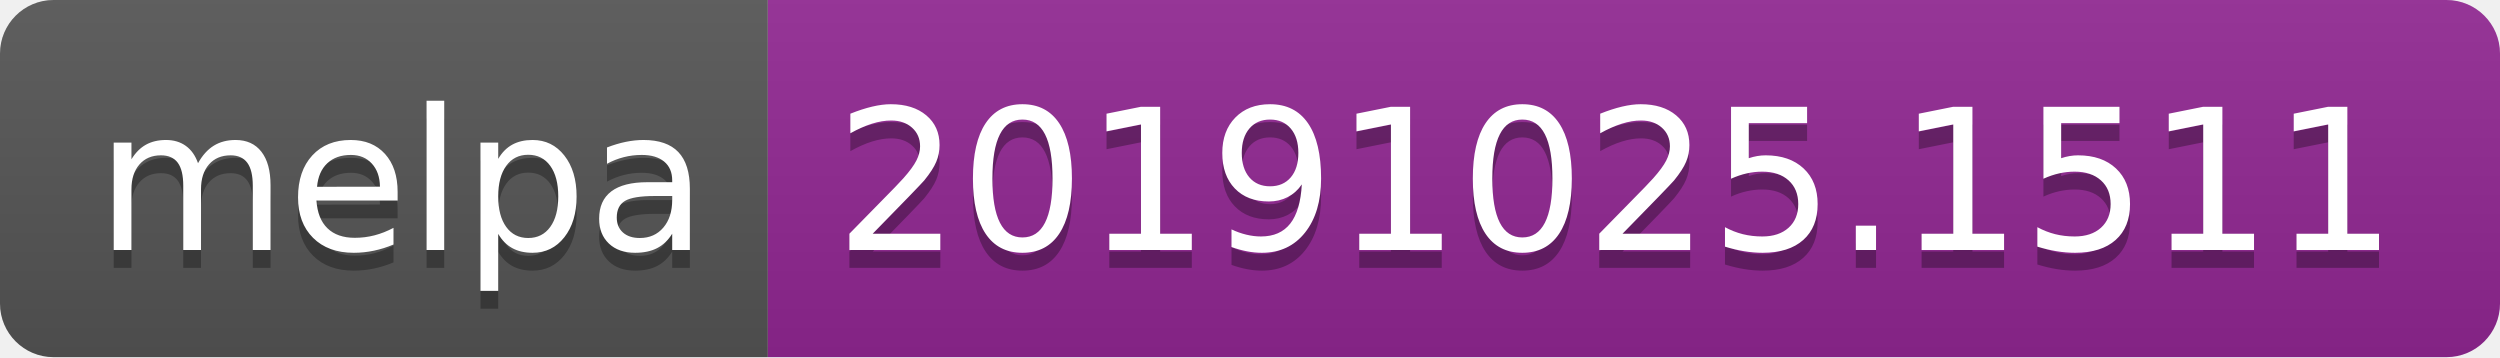
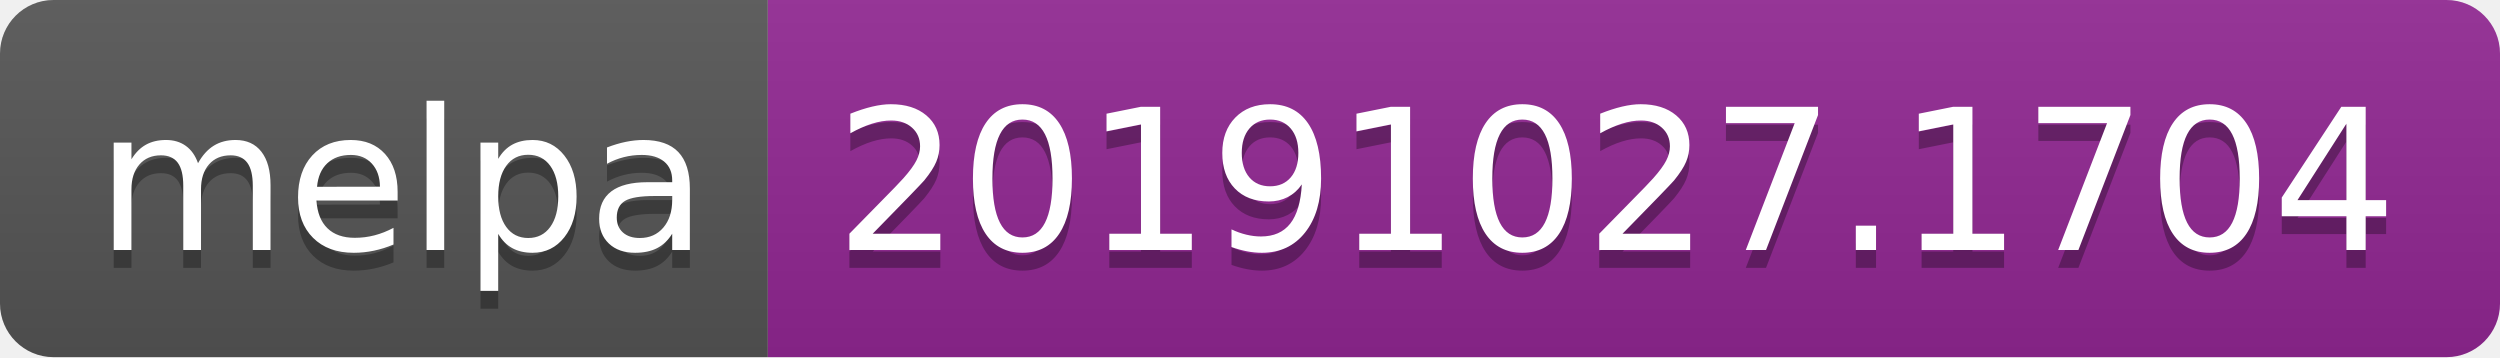
<svg xmlns="http://www.w3.org/2000/svg" width="140" height="20">
  <linearGradient id="b" x2="0" y2="100%">
    <stop offset="0" stop-color="#bbb" stop-opacity=".1" />
    <stop offset="1" stop-opacity=".1" />
  </linearGradient>
  <clipPath id="a">
    <rect width="140" height="20" rx="3" fill="#fff" />
  </clipPath>
  <g clip-path="url(#a)">
    <path fill="#555" d="M0 0h43v20H0z" />
    <path fill="#922793" d="M43 0h97v20H43z" />
    <path fill="url(#b)" d="M0 0h140v20H0z" />
  </g>
  <g fill="#fff" text-anchor="middle" font-family="DejaVu Sans,Verdana,Geneva,sans-serif" font-size="110">
    <text x="225" y="150" fill="#010101" fill-opacity=".3" transform="scale(.1)" textLength="330">melpa</text>
    <text x="225" y="140" transform="scale(.1)" textLength="330">melpa</text>
-     <text x="905" y="150" fill="#010101" fill-opacity=".3" transform="scale(.1)" textLength="870">20191025.1511</text>
-     <text x="905" y="140" transform="scale(.1)" textLength="870">20191025.1511</text>
+     <text x="905" y="150" fill="#010101" fill-opacity=".3" transform="scale(.1)" textLength="870">20191027.1704</text>
+     <text x="905" y="140" transform="scale(.1)" textLength="870">20191027.1704</text>
  </g>
</svg>
